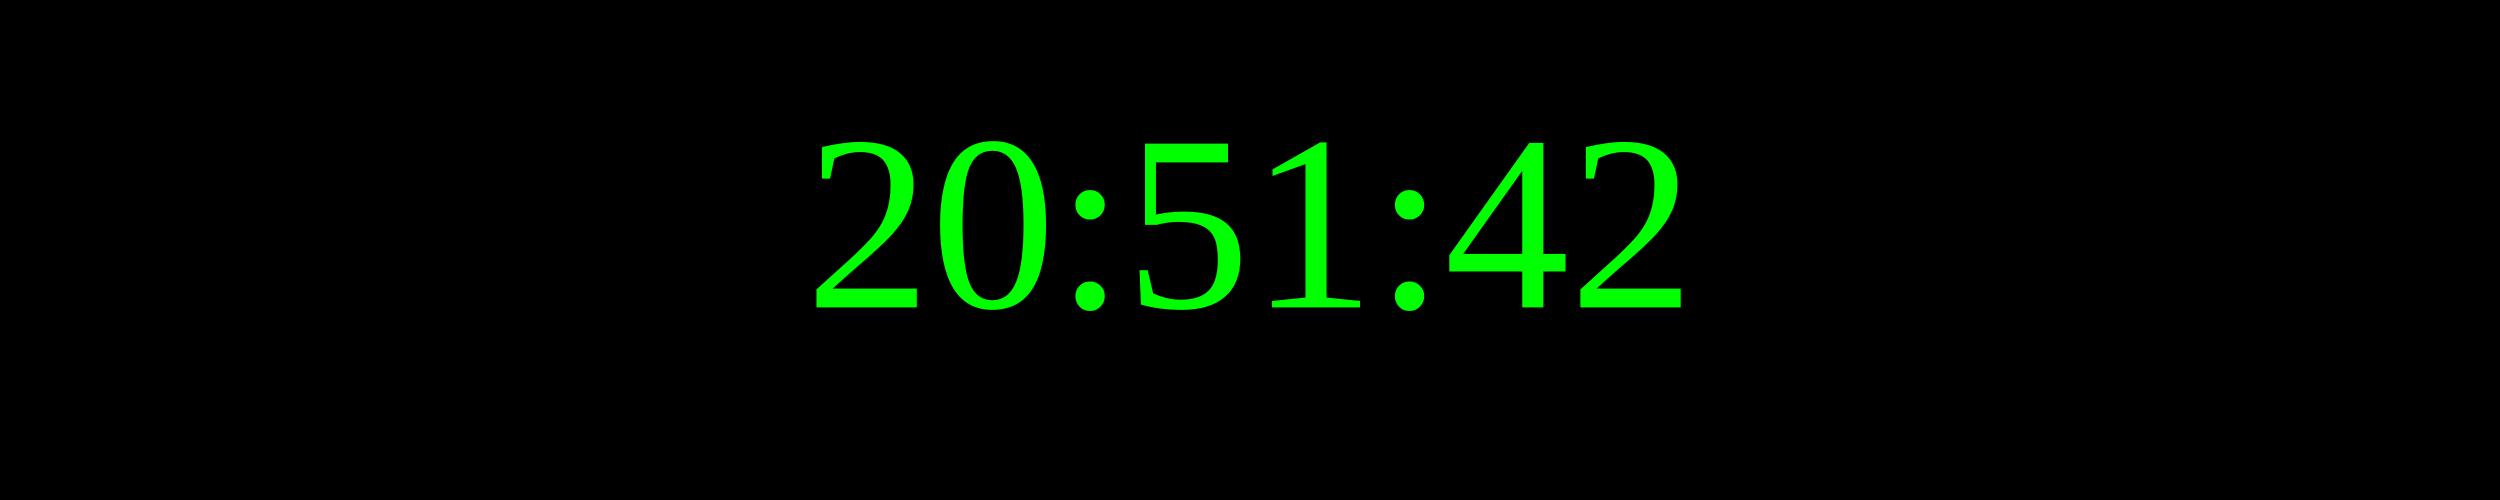
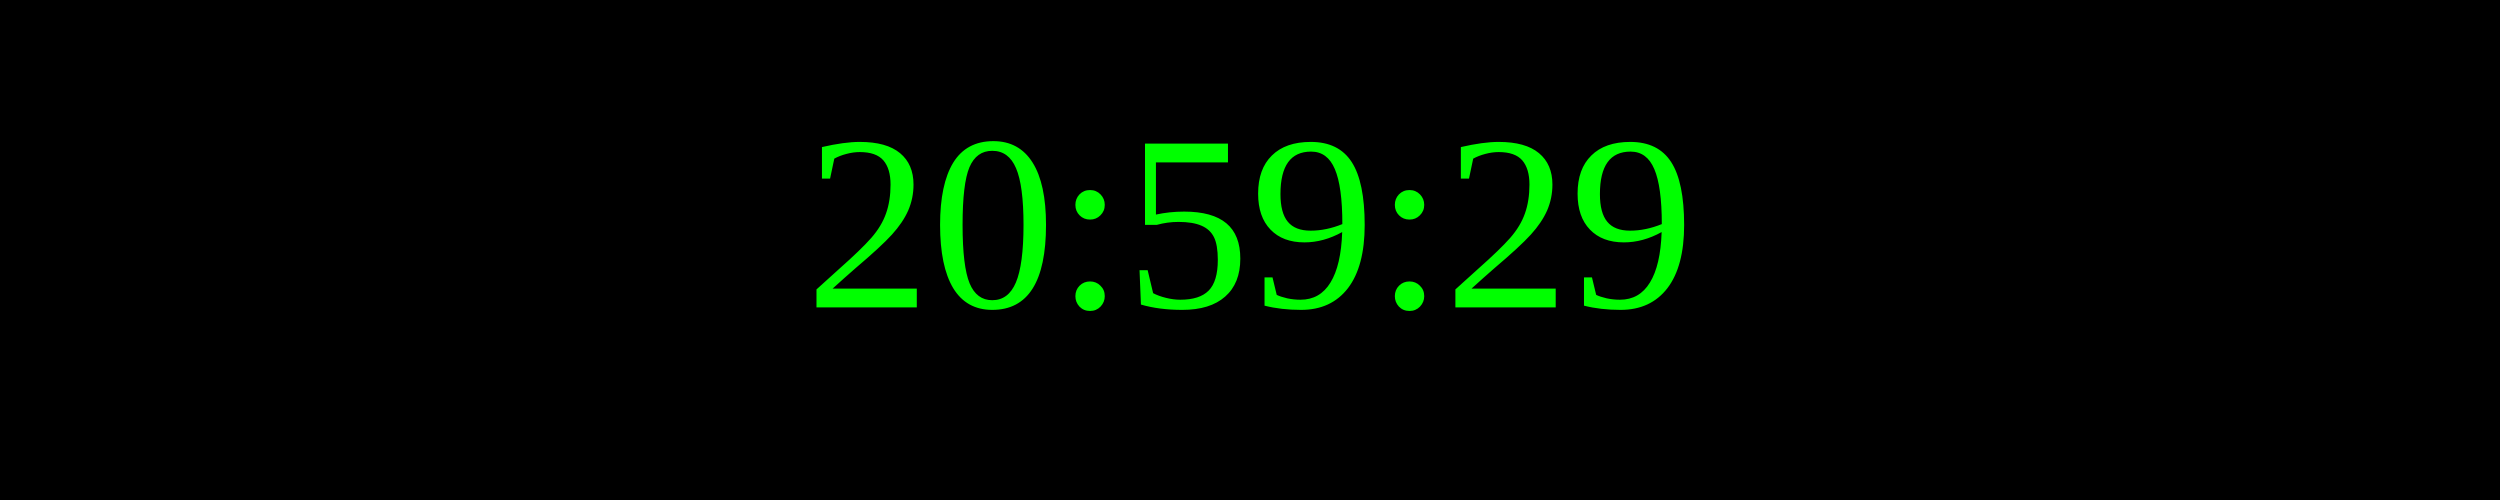
<svg xmlns="http://www.w3.org/2000/svg" width="250" height="50">
  <rect width="100%" height="100%" fill="black" />
  <text x="50%" y="50%" font-size="25" fill="lime" text-anchor="middle" dominant-baseline="middle">
- 20:51:42
+ 20:59:29
</text>
</svg>
